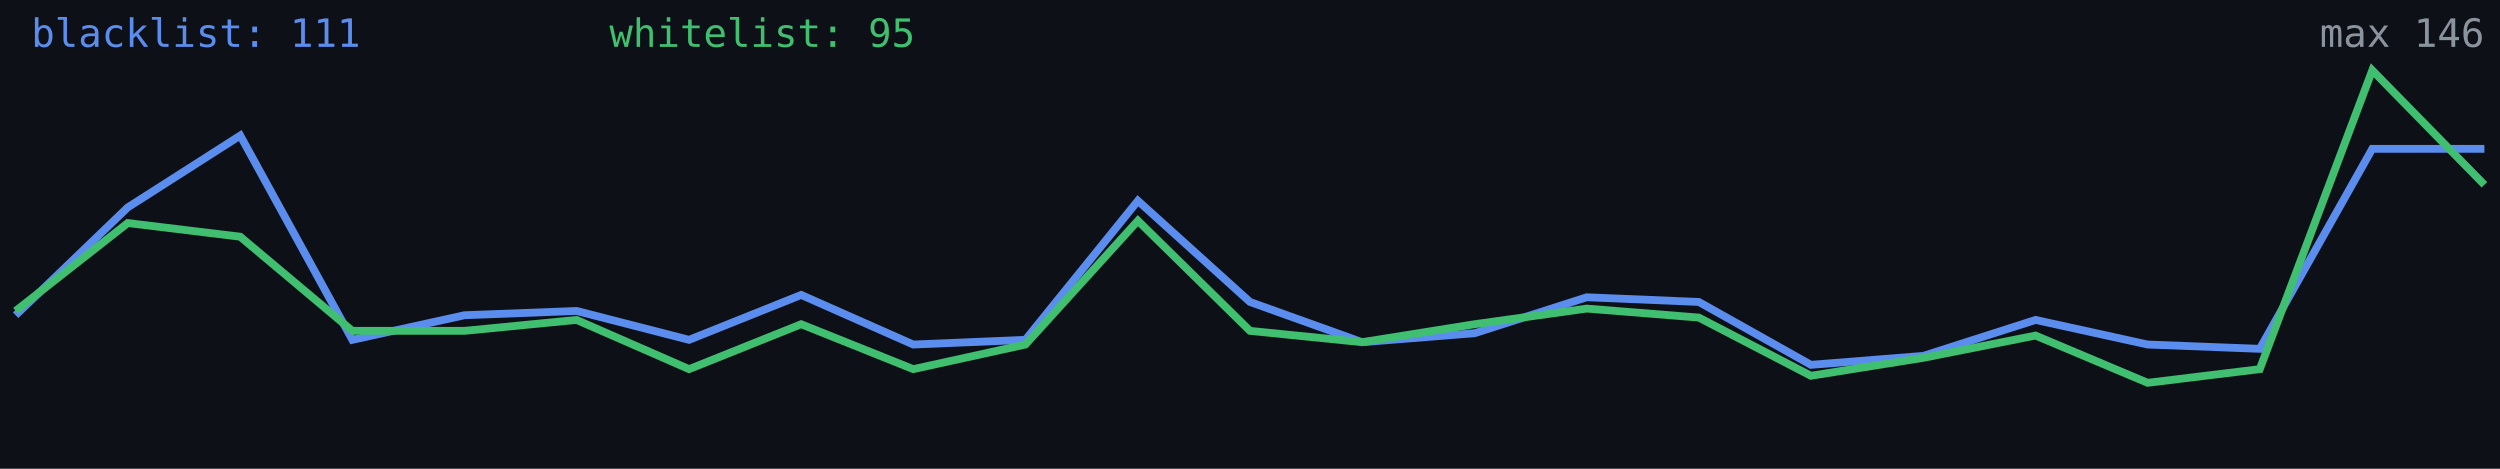
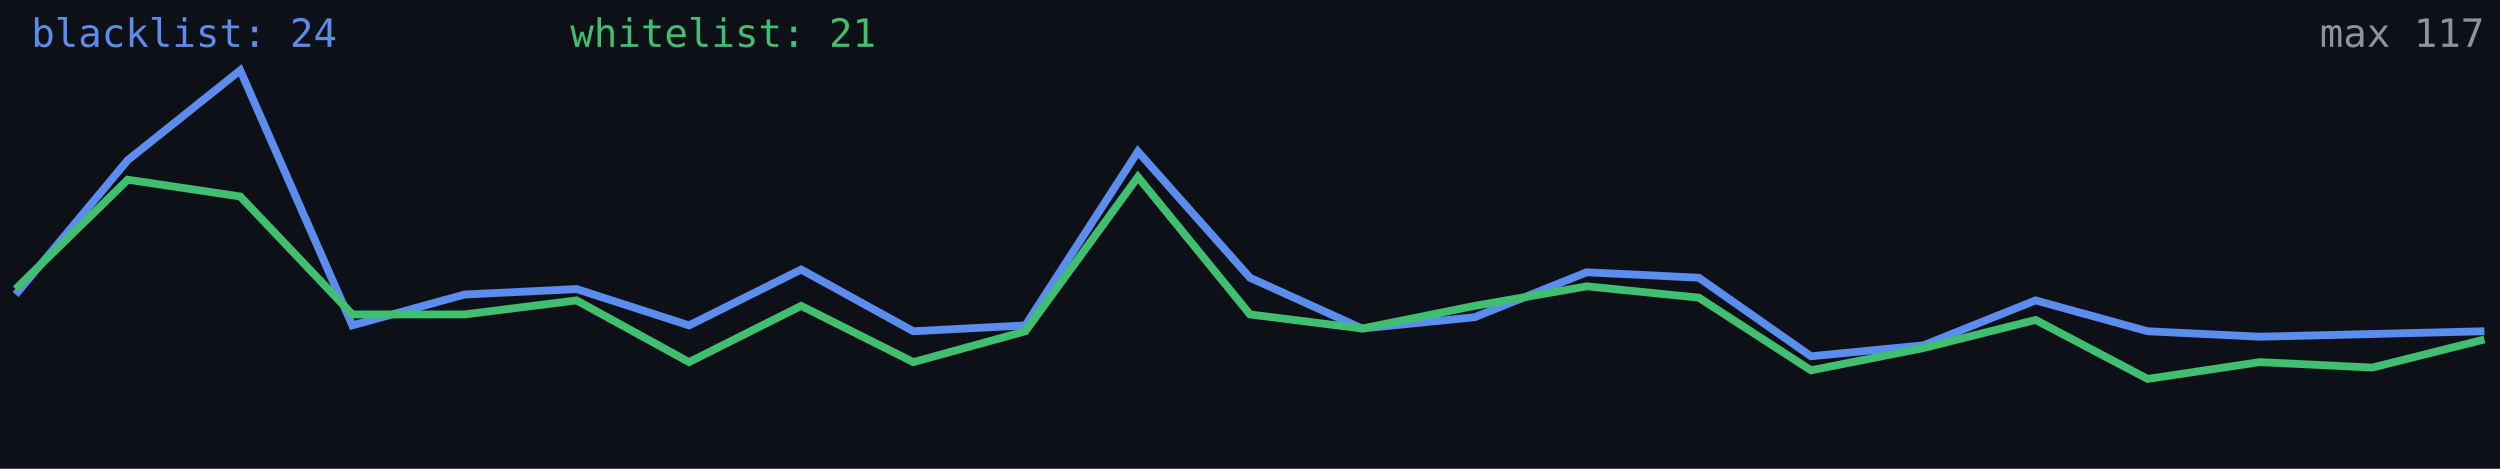
<svg xmlns="http://www.w3.org/2000/svg" width="640" height="120" viewBox="0 0 640 120" role="img" aria-label="Alive configs trend">
  <rect width="640" height="120" fill="#0d1117" />
-   <polyline fill="none" stroke="#5b8def" stroke-width="2" points="4.0,80.7 32.7,53.1 61.5,34.7 90.2,87.0 118.9,80.7 147.6,79.6 176.4,87.0 205.1,75.5 233.8,88.2 262.5,87.0 291.3,51.4 320.0,77.3 348.7,87.6 377.5,85.3 406.2,76.1 434.9,77.3 463.6,93.4 492.4,91.1 521.1,81.9 549.8,88.2 578.5,89.3 607.3,38.1 636.0,38.1" />
-   <polyline fill="none" stroke="#3fbf6f" stroke-width="2" points="4.0,79.6 32.7,57.1 61.5,60.6 90.2,84.7 118.9,84.7 147.6,81.9 176.4,94.5 205.1,83.0 233.8,94.5 262.5,88.2 291.3,56.5 320.0,84.7 348.7,87.6 377.5,83.0 406.2,79.0 434.9,81.3 463.6,96.2 492.4,91.6 521.1,85.9 549.8,98.0 578.5,94.5 607.3,18.0 636.0,47.3" />
-   <text x="8" y="12" fill="#5b8def" font-size="10" font-family="monospace">blacklist: 111</text>
-   <text x="156" y="12" fill="#3fbf6f" font-size="10" font-family="monospace">whitelist: 95</text>
-   <text x="636" y="12" fill="#8b949e" font-size="10" text-anchor="end" font-family="monospace">max 146</text>
+   <polyline fill="none" stroke="#5b8def" stroke-width="2" points="4.0,75.4 32.7,41.0 61.5,18.0 90.2,83.3 118.9,75.4 147.6,74.0 176.4,83.3 205.1,69.0 233.8,84.8 262.5,83.3 291.3,38.8 320.0,71.1 348.7,84.1 377.5,81.2 406.2,69.7 434.9,71.1 463.6,91.2 492.4,88.4 521.1,76.9 549.8,84.8 578.5,86.2 607.3,85.5 636.0,84.8" />
+   <polyline fill="none" stroke="#3fbf6f" stroke-width="2" points="4.0,74.0 32.7,46.0 61.5,50.3 90.2,80.5 118.9,80.5 147.6,76.9 176.4,92.7 205.1,78.3 233.8,92.7 262.5,84.8 291.3,45.3 320.0,80.5 348.7,84.1 377.5,78.3 406.2,73.3 434.9,76.2 463.6,94.8 492.4,89.1 521.1,81.9 549.8,97.0 578.5,92.7 607.3,94.1 636.0,86.9" />
+   <text x="8" y="12" fill="#5b8def" font-size="10" font-family="monospace">blacklist: 24</text>
+   <text x="146" y="12" fill="#3fbf6f" font-size="10" font-family="monospace">whitelist: 21</text>
+   <text x="636" y="12" fill="#8b949e" font-size="10" text-anchor="end" font-family="monospace">max 117</text>
</svg>
